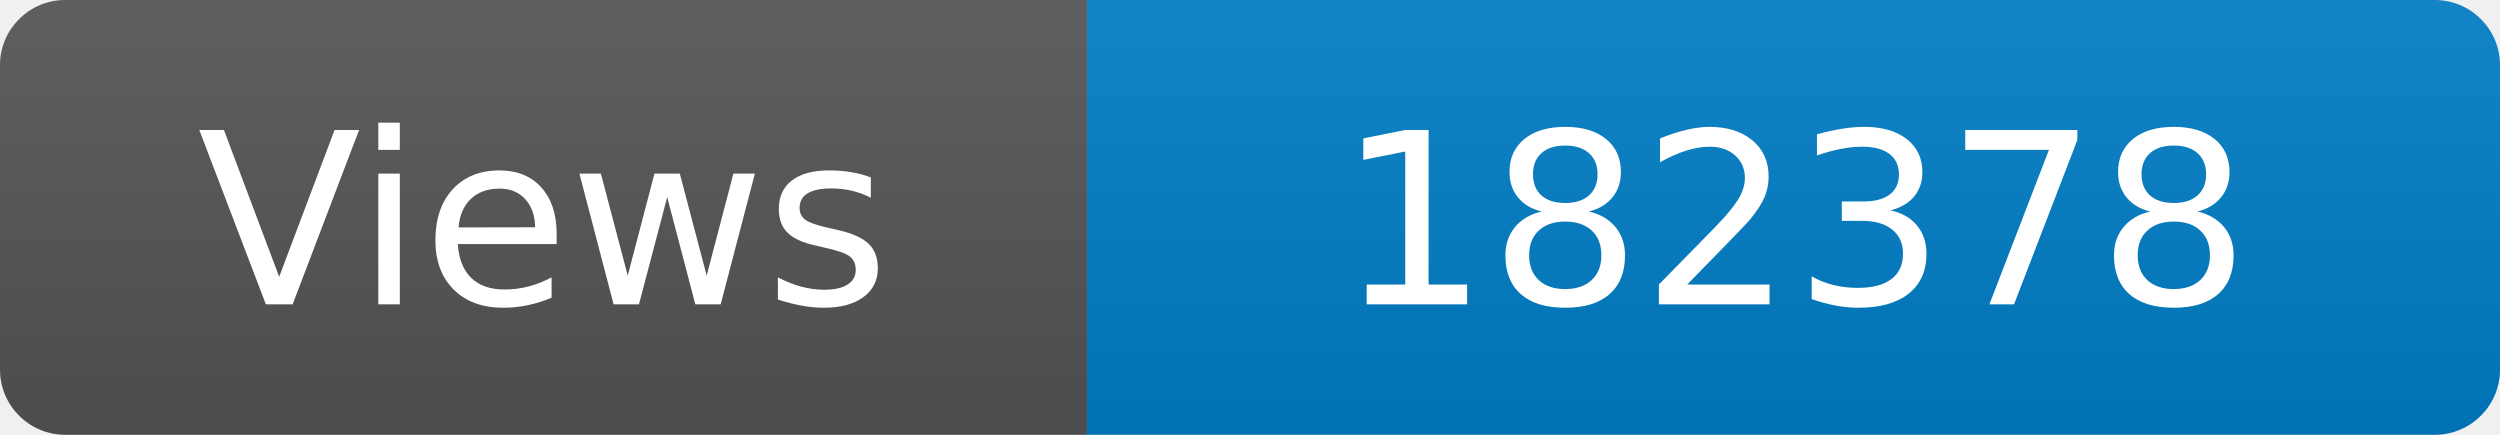
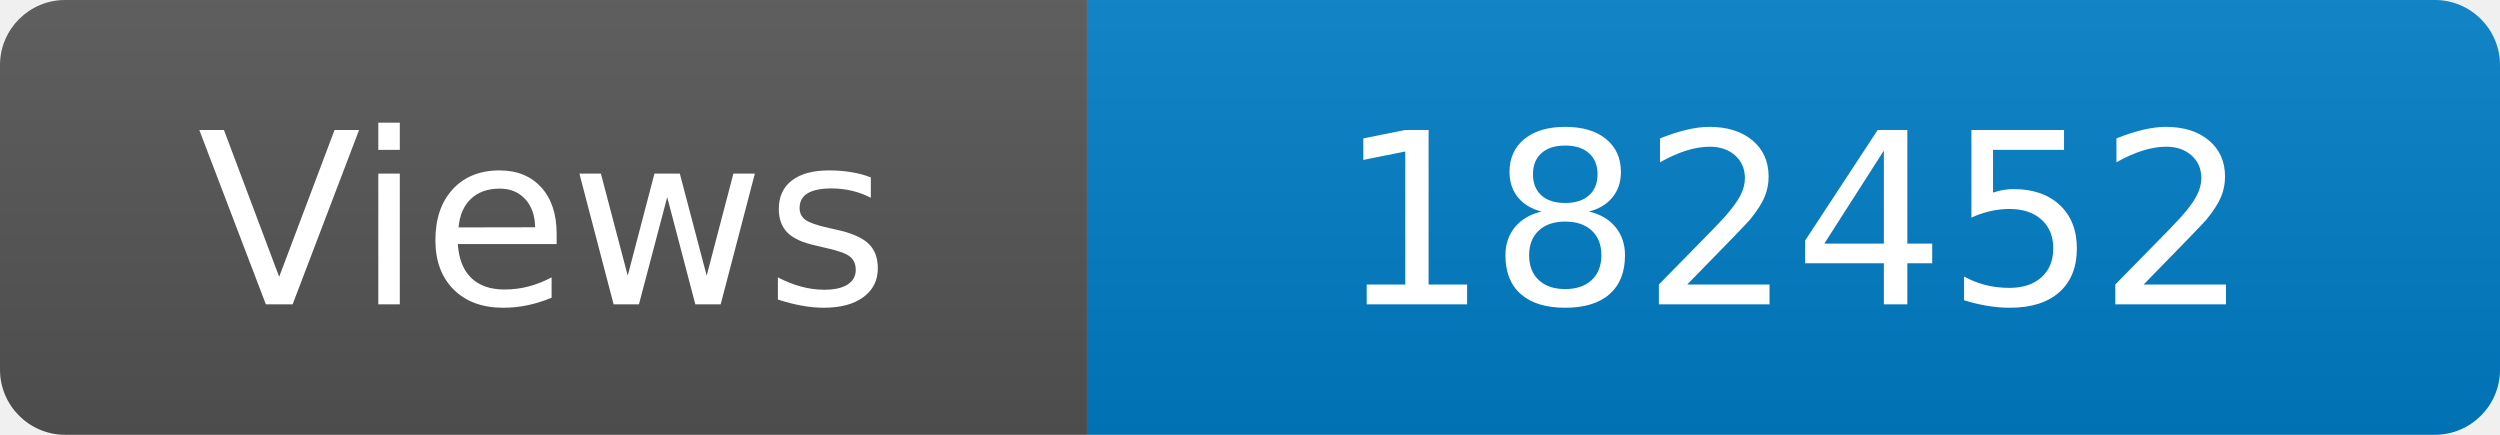
<svg xmlns="http://www.w3.org/2000/svg" width="115" height="20" role="img" aria-label="Maintained?: yes">
  <linearGradient id="s" x2="0" y2="100%">
    <stop offset="0" stop-color="#bbb" stop-opacity=".1" />
    <stop offset="1" stop-opacity=".1" />
  </linearGradient>
  <clipPath id="r">
    <rect width="115" height="20" rx="3" fill="#fff" />
  </clipPath>
  <g clip-path="url(#r)">
    <rect width="50" height="20" fill="#555" />
    <rect x="50" width="160" height="20" fill="#007ec6" />
    <rect width="115" height="20" fill="url(#s)" />
  </g>
  <g fill="#fff" text-anchor="middle" font-family="Verdana,Geneva,DejaVu Sans,sans-serif" font-size="110">
    <text x="250" y="140" transform="scale(.1)" fill="#fff">Views</text>
-     <text x="825" y="140" transform="scale(.1)" fill="#fff">182378</text>
+     <text x="825" y="140" transform="scale(.1)" fill="#fff">182452</text>
  </g>
</svg>
